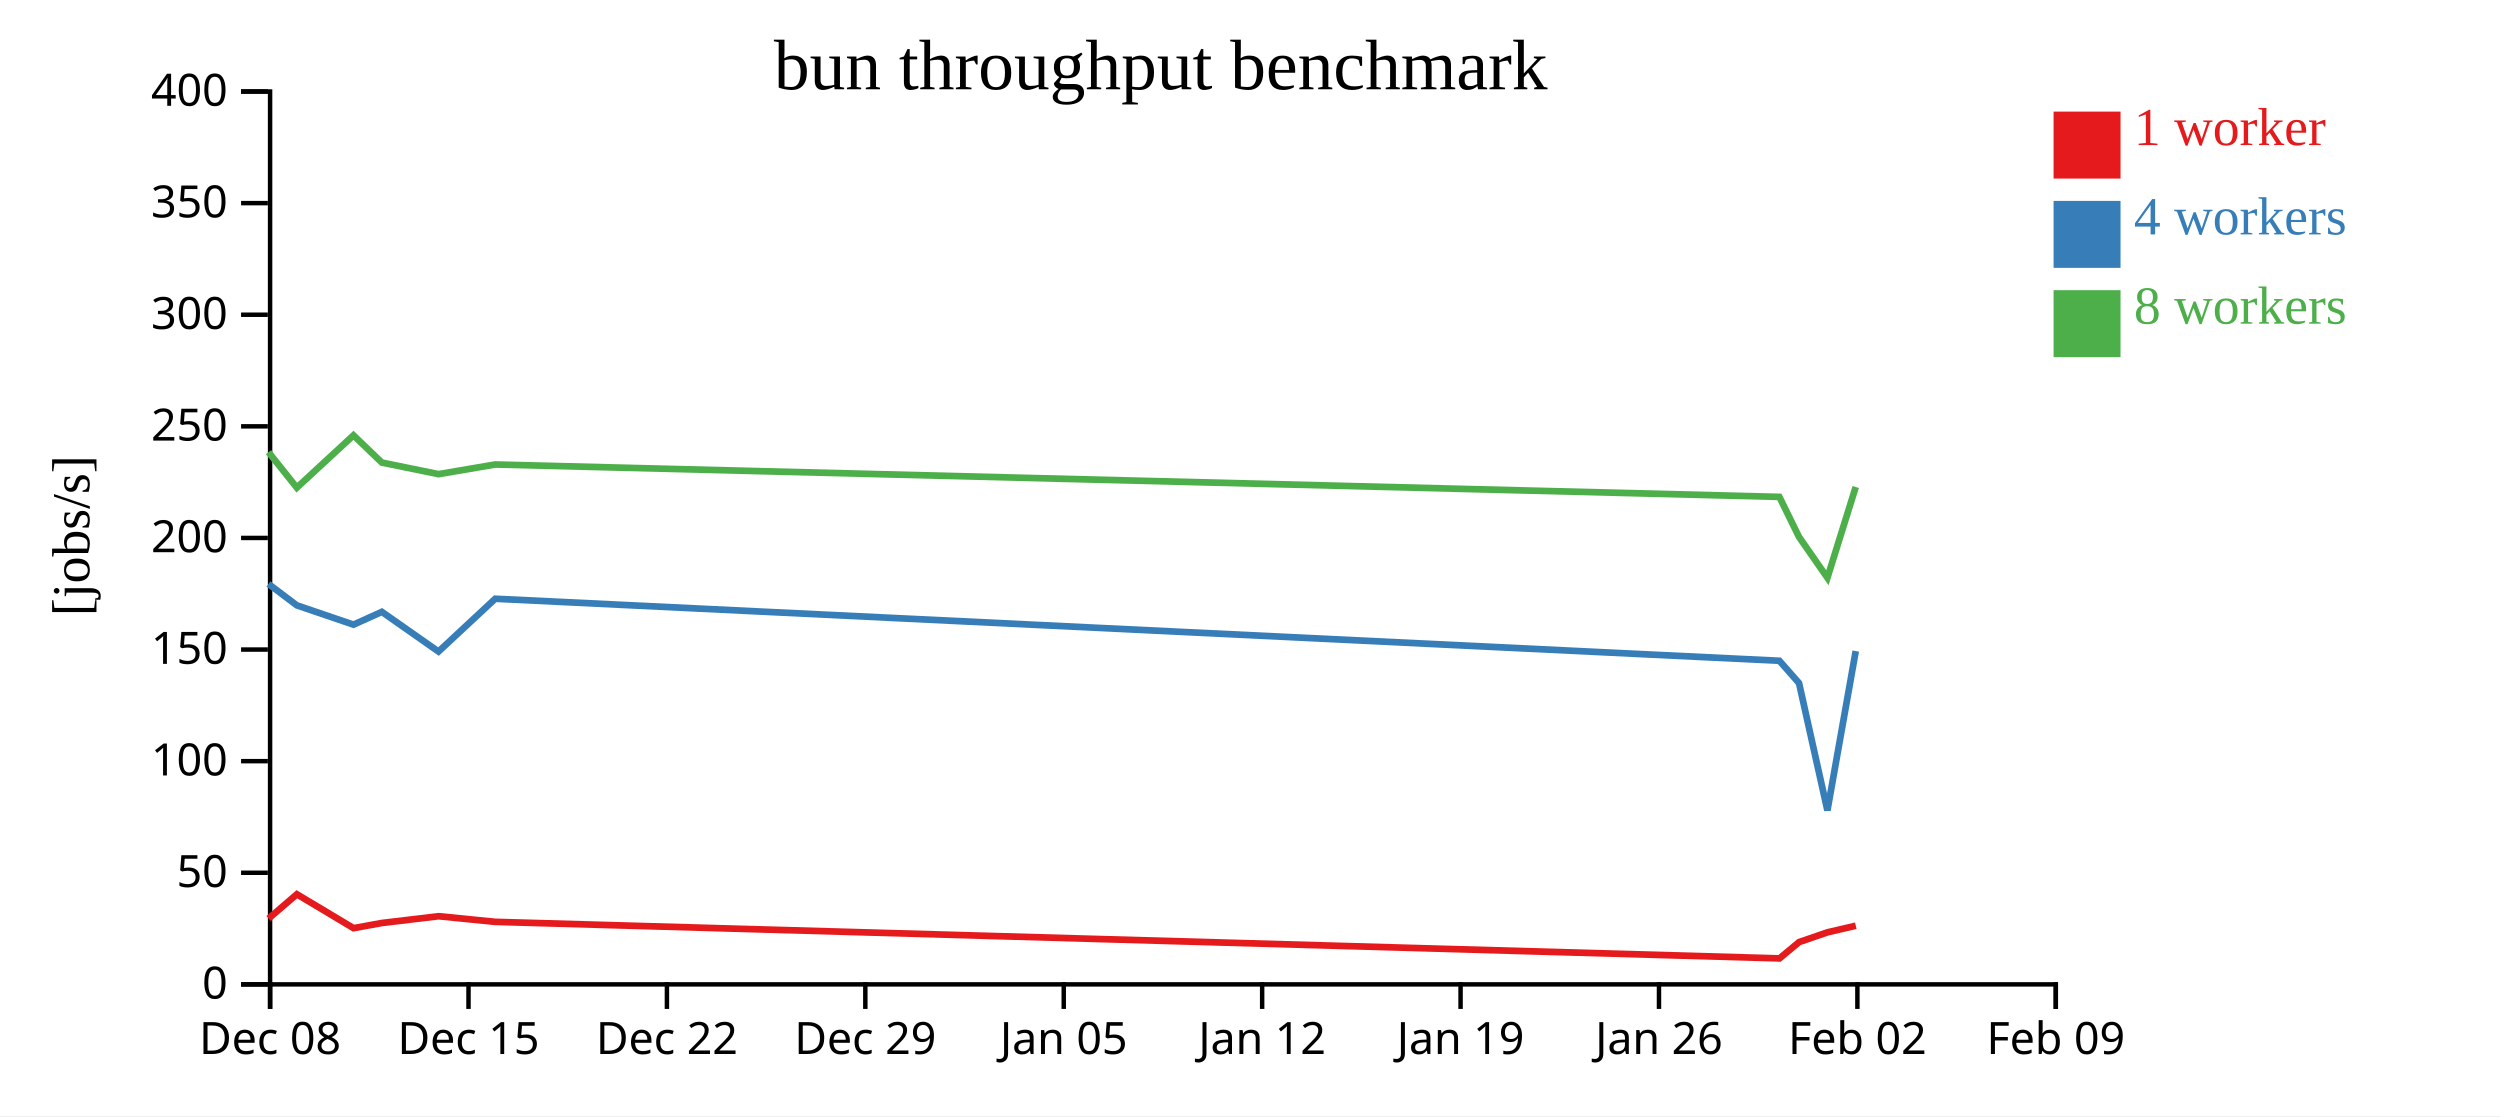
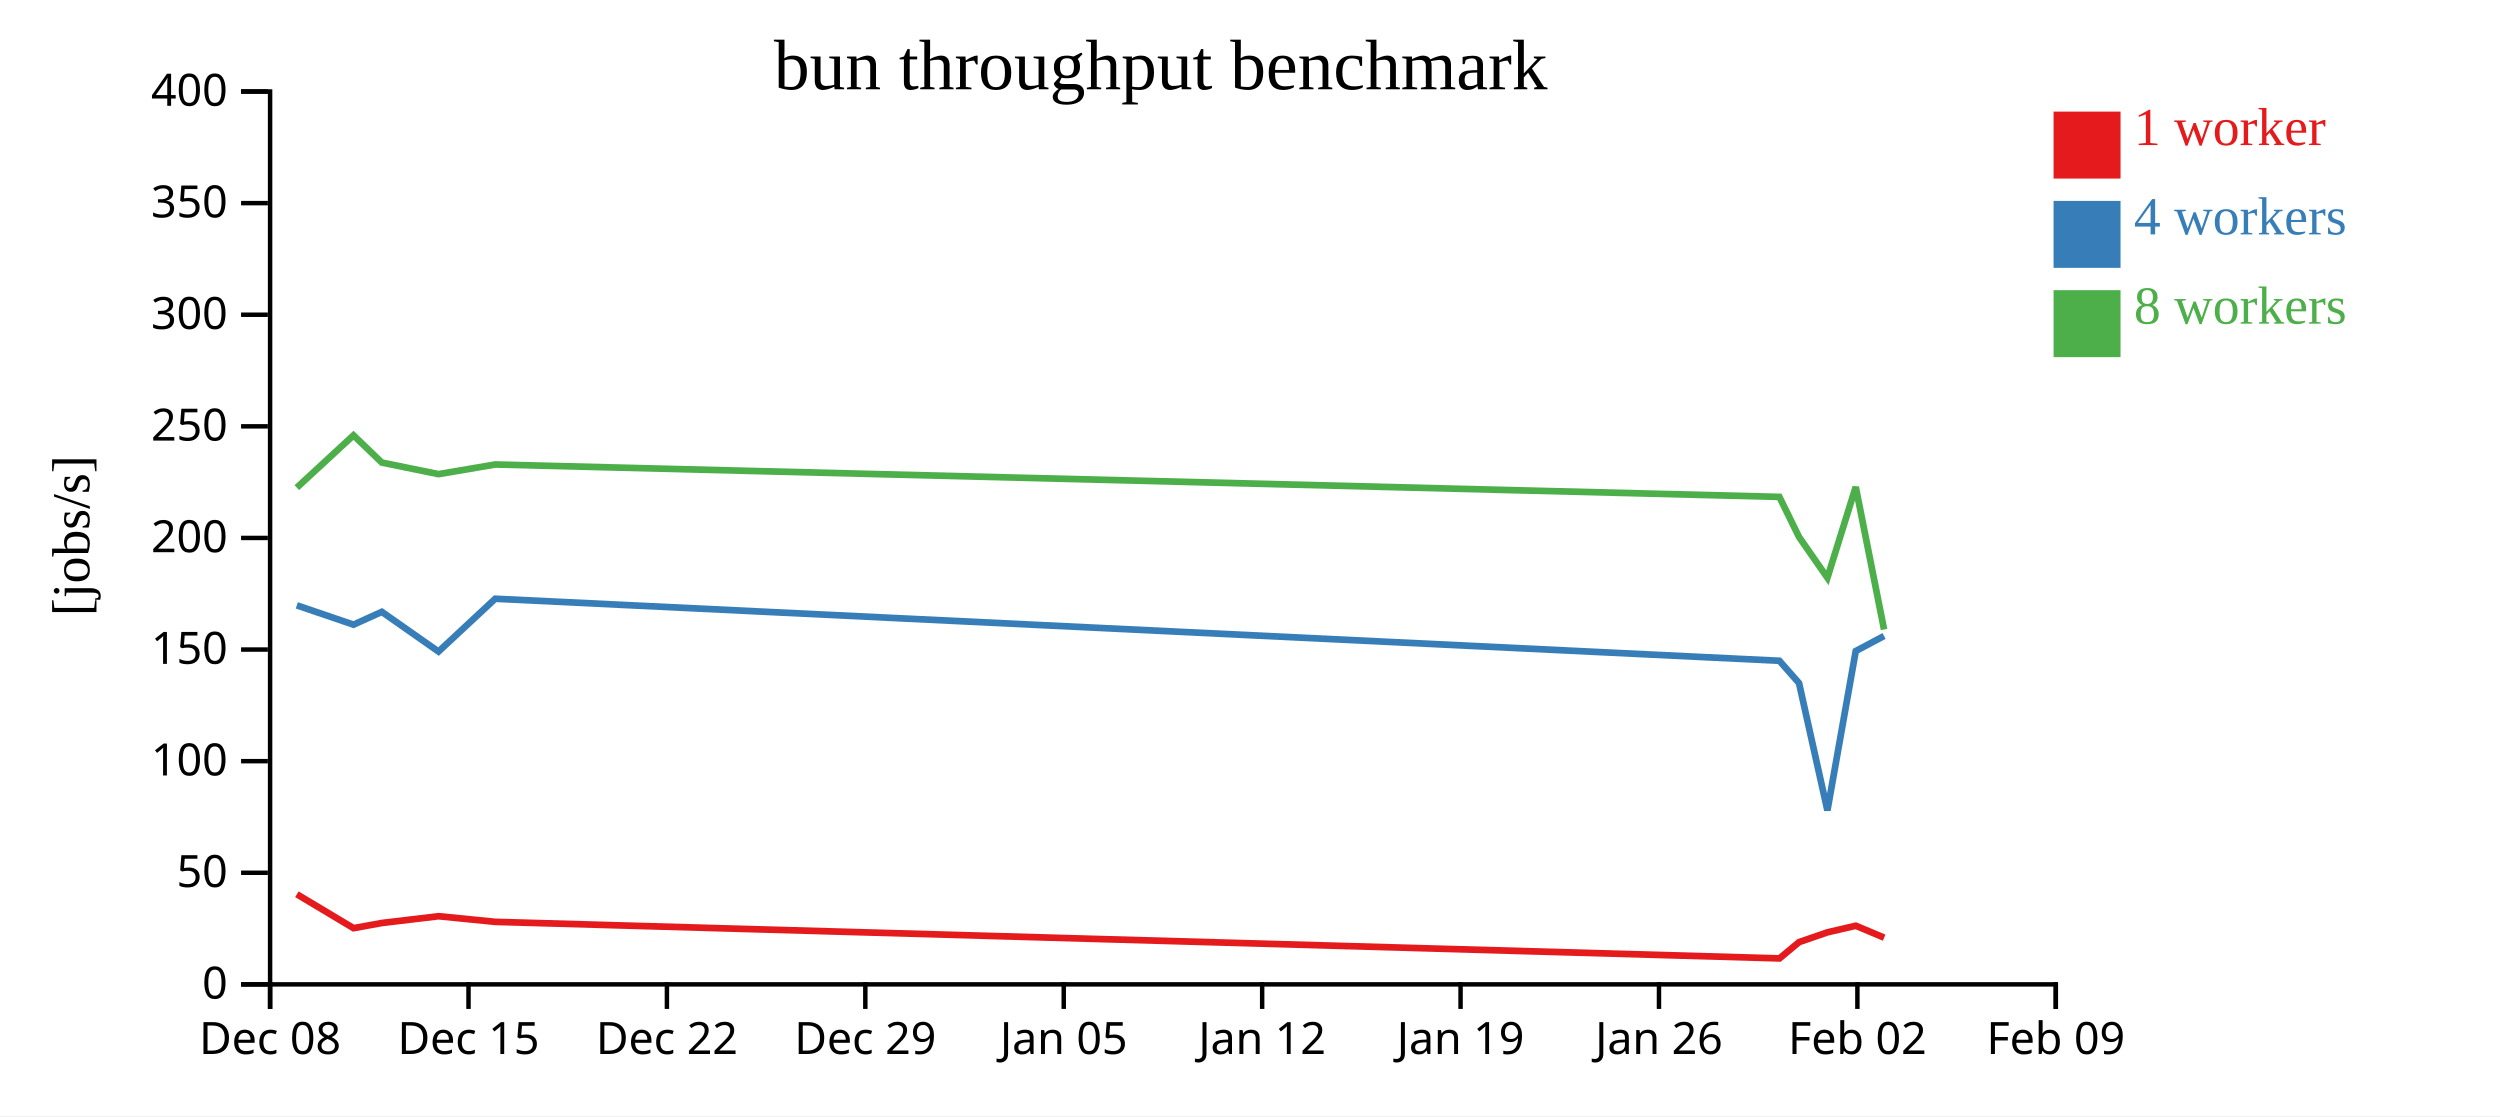
<svg xmlns="http://www.w3.org/2000/svg" width="560" height="250">
  <rect width="100%" height="100%" fill="white" />
  <g transform="translate(60,20)">
    <g transform="translate(0,200)" fill="none" font-size="10" font-family="sans-serif" text-anchor="middle">
      <path class="domain" stroke="currentColor" d="M0.5,6V0.5H400.5V6" />
      <g class="tick" opacity="1" transform="translate(0.5,0)">
        <line stroke="currentColor" y2="6" />
        <text fill="currentColor" y="9" dy="0.71em">Dec 08</text>
      </g>
      <g class="tick" opacity="1" transform="translate(44.94444,0)">
        <line stroke="currentColor" y2="6" />
        <text fill="currentColor" y="9" dy="0.71em">Dec 15</text>
      </g>
      <g class="tick" opacity="1" transform="translate(89.38889,0)">
        <line stroke="currentColor" y2="6" />
        <text fill="currentColor" y="9" dy="0.71em">Dec 22</text>
      </g>
      <g class="tick" opacity="1" transform="translate(133.8333,0)">
        <line stroke="currentColor" y2="6" />
        <text fill="currentColor" y="9" dy="0.71em">Dec 29</text>
      </g>
      <g class="tick" opacity="1" transform="translate(178.2778,0)">
        <line stroke="currentColor" y2="6" />
        <text fill="currentColor" y="9" dy="0.71em">Jan 05</text>
      </g>
      <g class="tick" opacity="1" transform="translate(222.7222,0)">
        <line stroke="currentColor" y2="6" />
        <text fill="currentColor" y="9" dy="0.71em">Jan 12</text>
      </g>
      <g class="tick" opacity="1" transform="translate(267.1667,0)">
        <line stroke="currentColor" y2="6" />
        <text fill="currentColor" y="9" dy="0.71em">Jan 19</text>
      </g>
      <g class="tick" opacity="1" transform="translate(311.6111,0)">
        <line stroke="currentColor" y2="6" />
        <text fill="currentColor" y="9" dy="0.71em">Jan 26</text>
      </g>
      <g class="tick" opacity="1" transform="translate(356.0556,0)">
        <line stroke="currentColor" y2="6" />
        <text fill="currentColor" y="9" dy="0.71em">Feb 02</text>
      </g>
      <g class="tick" opacity="1" transform="translate(400.5,0)">
        <line stroke="currentColor" y2="6" />
        <text fill="currentColor" y="9" dy="0.71em">Feb 09</text>
      </g>
    </g>
    <g fill="none" font-size="10" font-family="sans-serif" text-anchor="end">
      <path class="domain" stroke="currentColor" d="M-6,200.5H0.5V0.5H-6" />
      <g class="tick" opacity="1" transform="translate(0,200.5)">
        <line stroke="currentColor" x2="-6" />
        <text fill="currentColor" x="-9" dy="0.32em">0</text>
      </g>
      <g class="tick" opacity="1" transform="translate(0,175.5)">
        <line stroke="currentColor" x2="-6" />
        <text fill="currentColor" x="-9" dy="0.32em">50</text>
      </g>
      <g class="tick" opacity="1" transform="translate(0,150.5)">
        <line stroke="currentColor" x2="-6" />
        <text fill="currentColor" x="-9" dy="0.32em">100</text>
      </g>
      <g class="tick" opacity="1" transform="translate(0,125.5)">
        <line stroke="currentColor" x2="-6" />
        <text fill="currentColor" x="-9" dy="0.32em">150</text>
      </g>
      <g class="tick" opacity="1" transform="translate(0,100.5)">
        <line stroke="currentColor" x2="-6" />
        <text fill="currentColor" x="-9" dy="0.32em">200</text>
      </g>
      <g class="tick" opacity="1" transform="translate(0,75.5)">
        <line stroke="currentColor" x2="-6" />
        <text fill="currentColor" x="-9" dy="0.32em">250</text>
      </g>
      <g class="tick" opacity="1" transform="translate(0,50.5)">
        <line stroke="currentColor" x2="-6" />
        <text fill="currentColor" x="-9" dy="0.32em">300</text>
      </g>
      <g class="tick" opacity="1" transform="translate(0,25.5)">
        <line stroke="currentColor" x2="-6" />
        <text fill="currentColor" x="-9" dy="0.32em">350</text>
      </g>
      <g class="tick" opacity="1" transform="translate(0,0.5)">
        <line stroke="currentColor" x2="-6" />
        <text fill="currentColor" x="-9" dy="0.32em">400</text>
      </g>
    </g>
    <text text-anchor="middle" style="font-size: 12px" transform="rotate(-90)" y="-40" x="-100">[jobs/s]</text>
    <text text-anchor="middle" style="font-size: 16px" y="0" x="200">bun throughput benchmark</text>
-     <path class="line" fill="none" stroke="#e41a1c" stroke-width="1.5" d="M0.155,185.76L6.499,180.313L19.193,187.907L25.542,186.749L38.238,185.234L50.944,186.496L338.606,194.68L343,191.029L349.355,188.841L355.699,187.366" />
-     <path class="line" fill="none" stroke="#377eb8" stroke-width="1.5" d="M0.143,110.81L6.486,115.598L19.18,119.923L25.528,117.054L38.224,125.948L50.932,114.119L338.584,128.016L342.981,133.012L349.341,161.533L355.686,125.838" />
-     <path class="line" fill="none" stroke="#4daf4a" stroke-width="1.5" d="M0.142,81.292L6.485,89.233L19.179,77.511L25.527,83.613L38.223,86.208L50.931,84.045L338.581,91.304L342.979,100.279L349.339,109.42L355.683,89.086" />
+     <path class="line" fill="none" stroke="#e41a1c" stroke-width="1.5" d="M6.499,180.313L19.193,187.907L25.542,186.749L38.238,185.234L50.944,186.496L338.606,194.68L343,191.029L349.355,188.841L355.699,187.366L362.047,190.037" />
+     <path class="line" fill="none" stroke="#377eb8" stroke-width="1.5" d="M6.486,115.598L19.18,119.923L25.528,117.054L38.224,125.948L50.932,114.119L338.584,128.016L342.981,133.012L349.341,161.533L355.686,125.838L362.029,122.457" />
+     <path class="line" fill="none" stroke="#4daf4a" stroke-width="1.5" d="M6.485,89.233L19.179,77.511L25.527,83.613L38.223,86.208L50.931,84.045L338.581,91.304L342.979,100.279L349.339,109.42L355.683,89.086L362.03,121.011" />
    <rect class="dot" x="400" y="5" width="15" height="15" style="fill: #e41a1c;" />
    <rect class="dot" x="400" y="25" width="15" height="15" style="fill: #377eb8;" />
    <rect class="dot" x="400" y="45" width="15" height="15" style="fill: #4daf4a;" />
    <text class="label" x="418" y="12.5" style="fill: #e41a1c; alignment-baseline: middle;" text-anchor="left">1 worker</text>
    <text class="label" x="418" y="32.5" style="fill: #377eb8; alignment-baseline: middle;" text-anchor="left">4 workers</text>
    <text class="label" x="418" y="52.5" style="fill: #4daf4a; alignment-baseline: middle;" text-anchor="left">8 workers</text>
  </g>
</svg>
